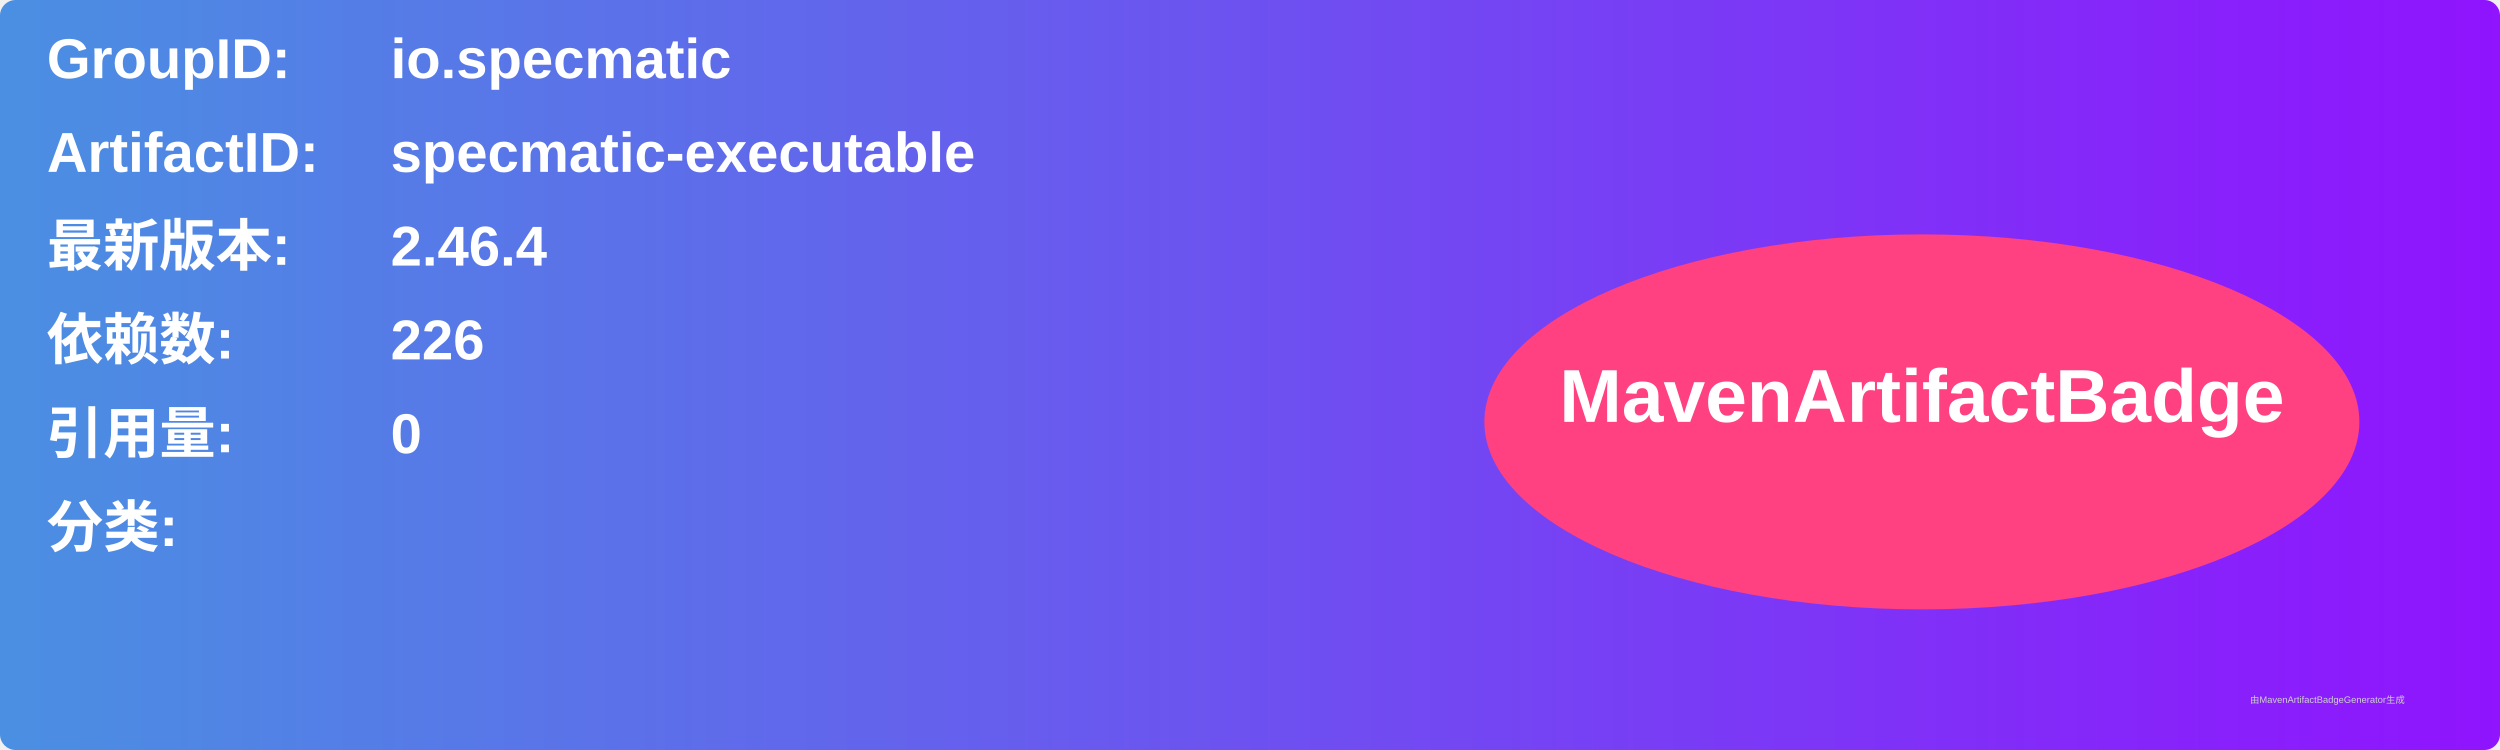
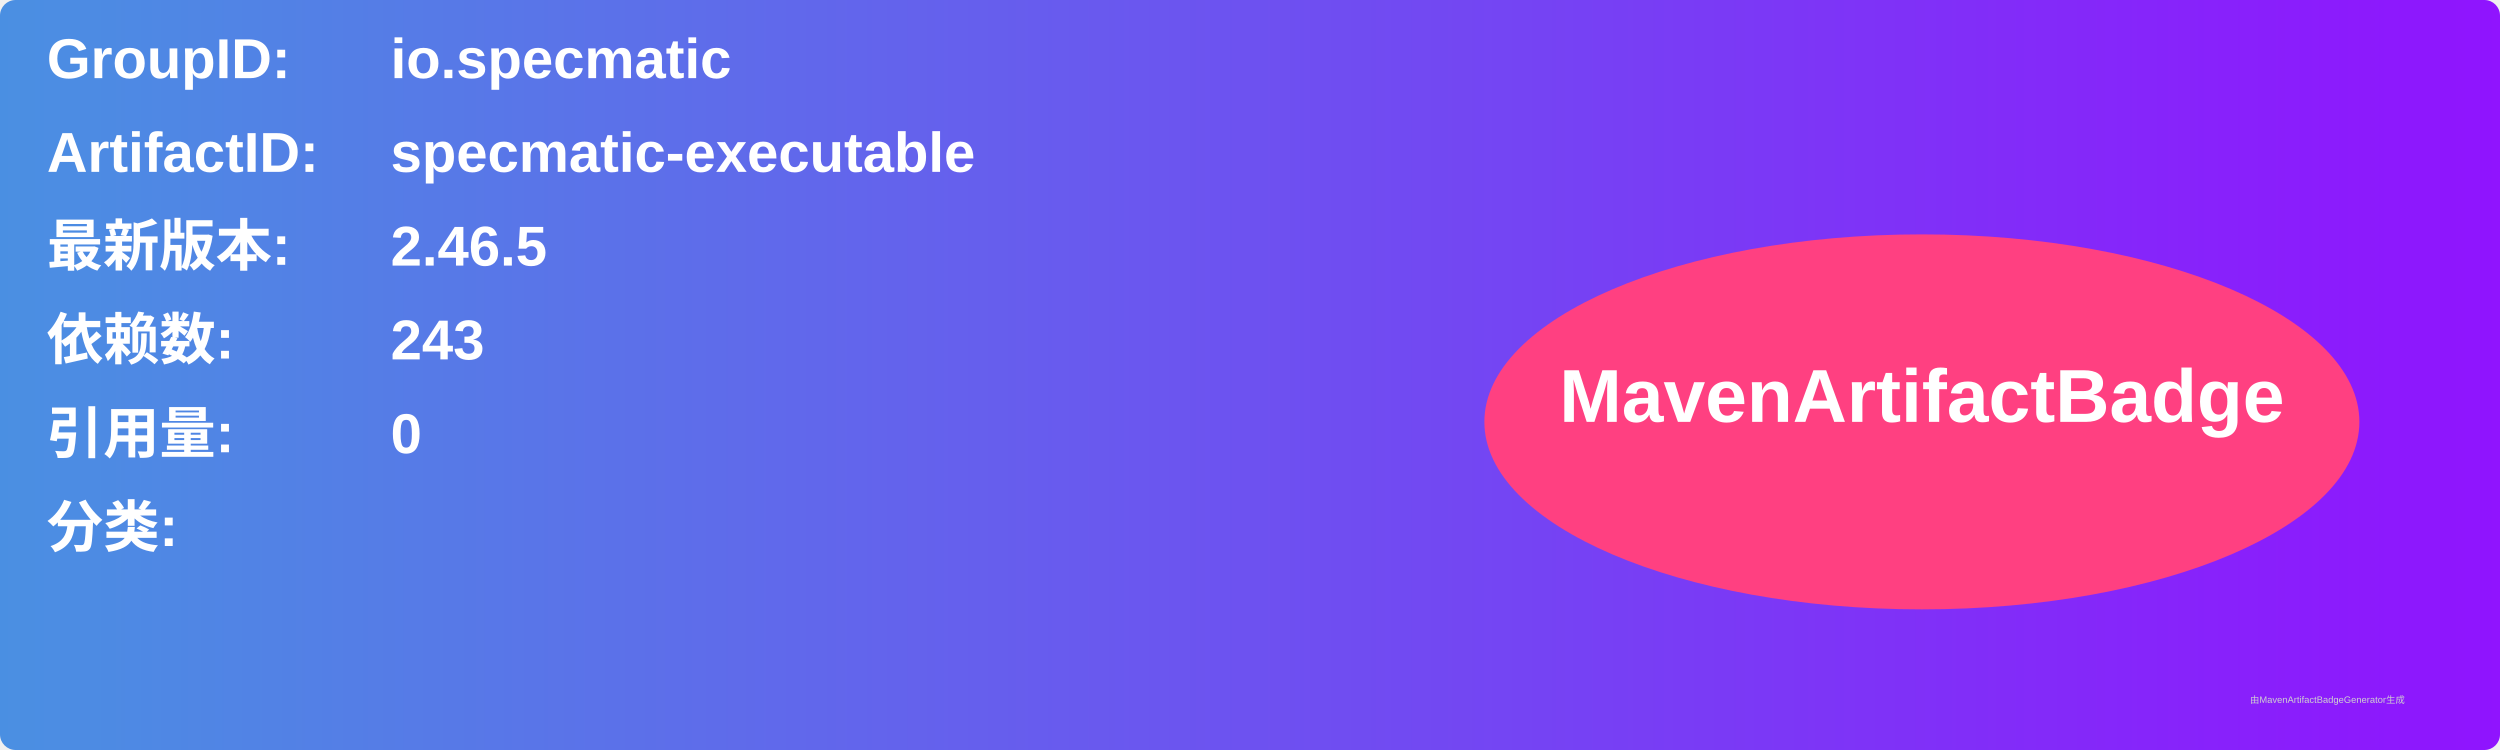
<svg xmlns="http://www.w3.org/2000/svg" width="800" height="240" viewBox="0 0 800 240">
  <linearGradient id="grad" x1="0%" y1="0%" x2="100%" y2="0%">
    <stop offset="0%" stop-color="#4a90e2" />
    <stop offset="100%" stop-color="#9013fe" />
  </linearGradient>
  <rect width="100%" height="100%" rx="5" ry="5" fill="url(#grad)" />
  <g transform="translate(15, 15)">
    <text x="0" y="10" font-family="Arial" font-size="18" fill="white" font-weight="bold" width="260">GroupID:</text>
    <text x="110" y="10" font-family="Arial" font-size="18" fill="white" font-weight="bold" width="460">io.specmatic</text>
    <text x="0" y="40" font-family="Arial" font-size="18" fill="white" font-weight="bold" width="260">ArtifactID:</text>
    <text x="110" y="40" font-family="Arial" font-size="18" fill="white" font-weight="bold" width="460">specmatic-executable</text>
    <text x="0" y="70" font-family="Arial" font-size="18" fill="white" font-weight="bold">最新版本:</text>
    <text x="110" y="70" font-family="Arial" font-size="18" fill="white" font-weight="bold">
-       <tspan font-weight="bold">2.46.4</tspan>
+       <tspan font-weight="bold">2.46.5</tspan>
    </text>
    <text x="0" y="100" font-family="Arial" font-size="18" fill="white" font-weight="bold">依赖数: </text>
    <text x="110" y="100" font-family="Arial" font-size="18" fill="white">
-       <tspan font-weight="bold">226</tspan>
+       <tspan font-weight="bold">243</tspan>
    </text>
    <text x="0" y="130" font-family="Arial" font-size="18" fill="white" font-weight="bold">引用量: </text>
    <text x="110" y="130" font-family="Arial" font-size="18" fill="white">
      <tspan font-weight="bold">0</tspan>
    </text>
    <text x="0" y="160" font-family="Arial" font-size="18" fill="white" font-weight="bold">分类:</text>
    <text x="10" y="190" font-family="Arial" font-size="10" fill="white">
      <tspan font-weight="bold" />
    </text>
    <ellipse cx="600" cy="120" rx="140" ry="60" fill="#ff4081" />
    <text x="600" y="120" text-anchor="middle" font-family="Arial" font-size="24" fill="white" font-weight="bold">MavenArtifactBadge</text>
  </g>
  <text x="720" y="225" font-family="Arial" font-size="3" fill="#d0d0d0">由MavenArtifactBadgeGenerator生成</text>
</svg>
